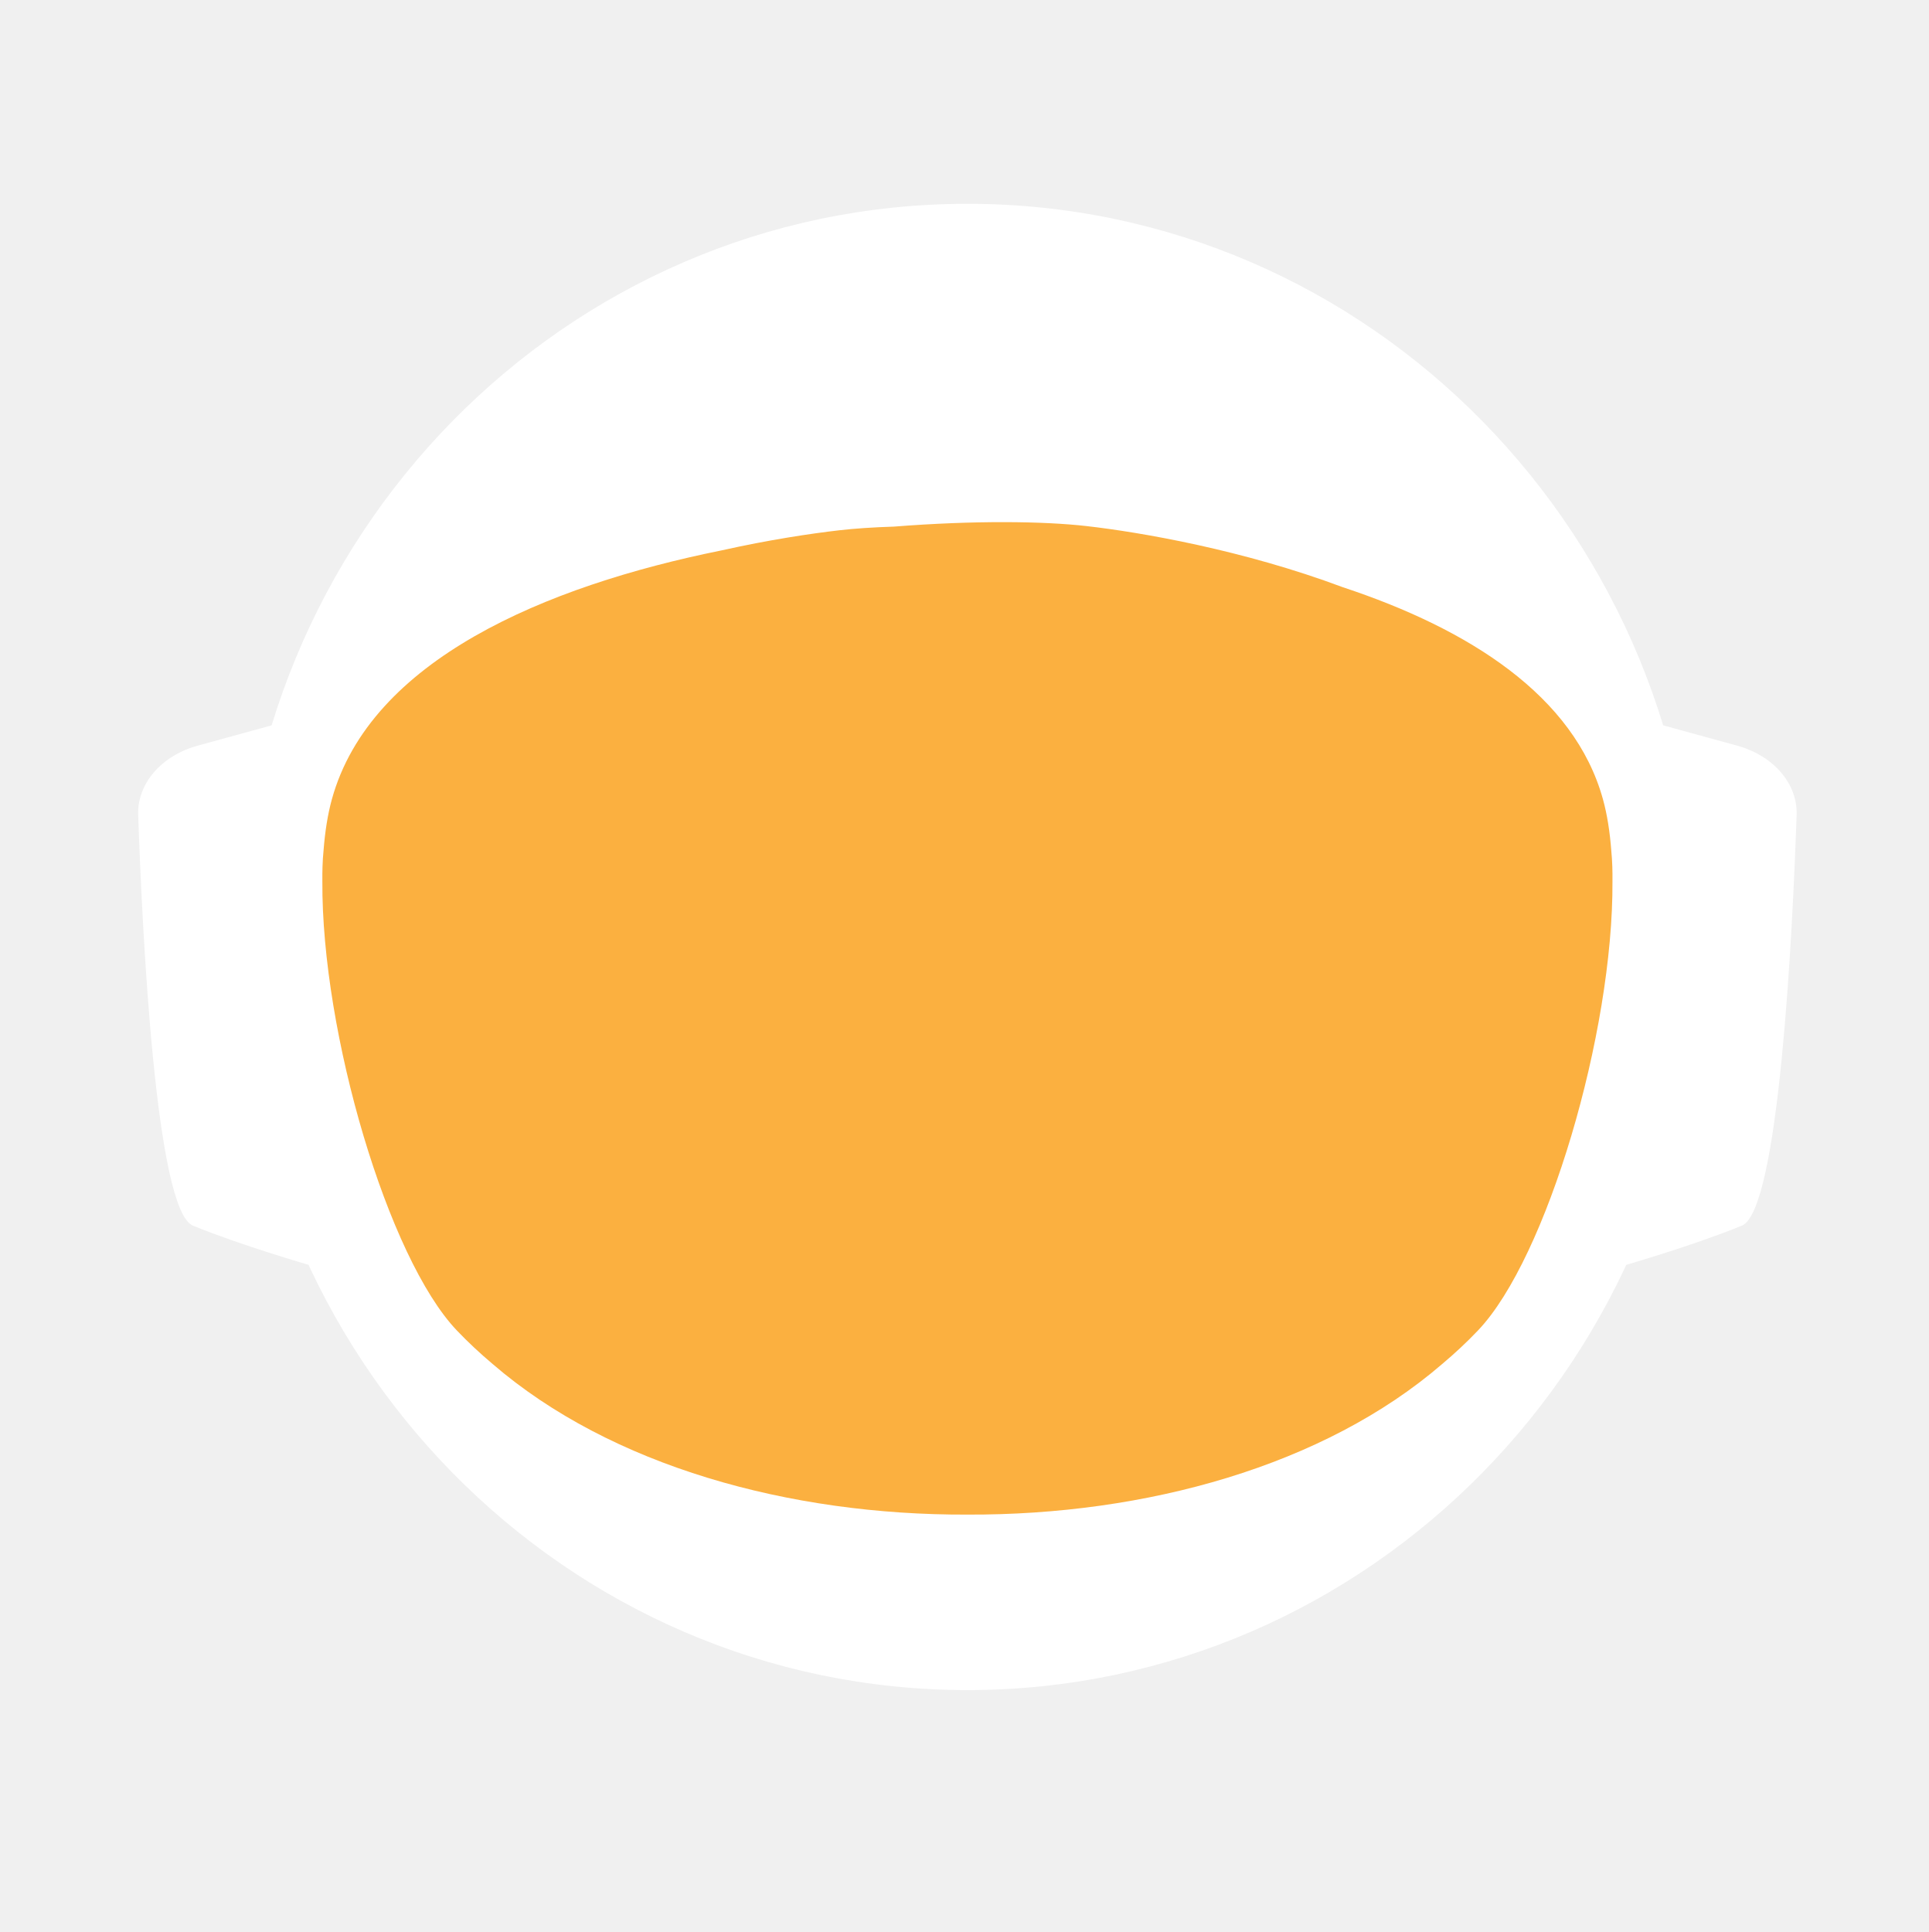
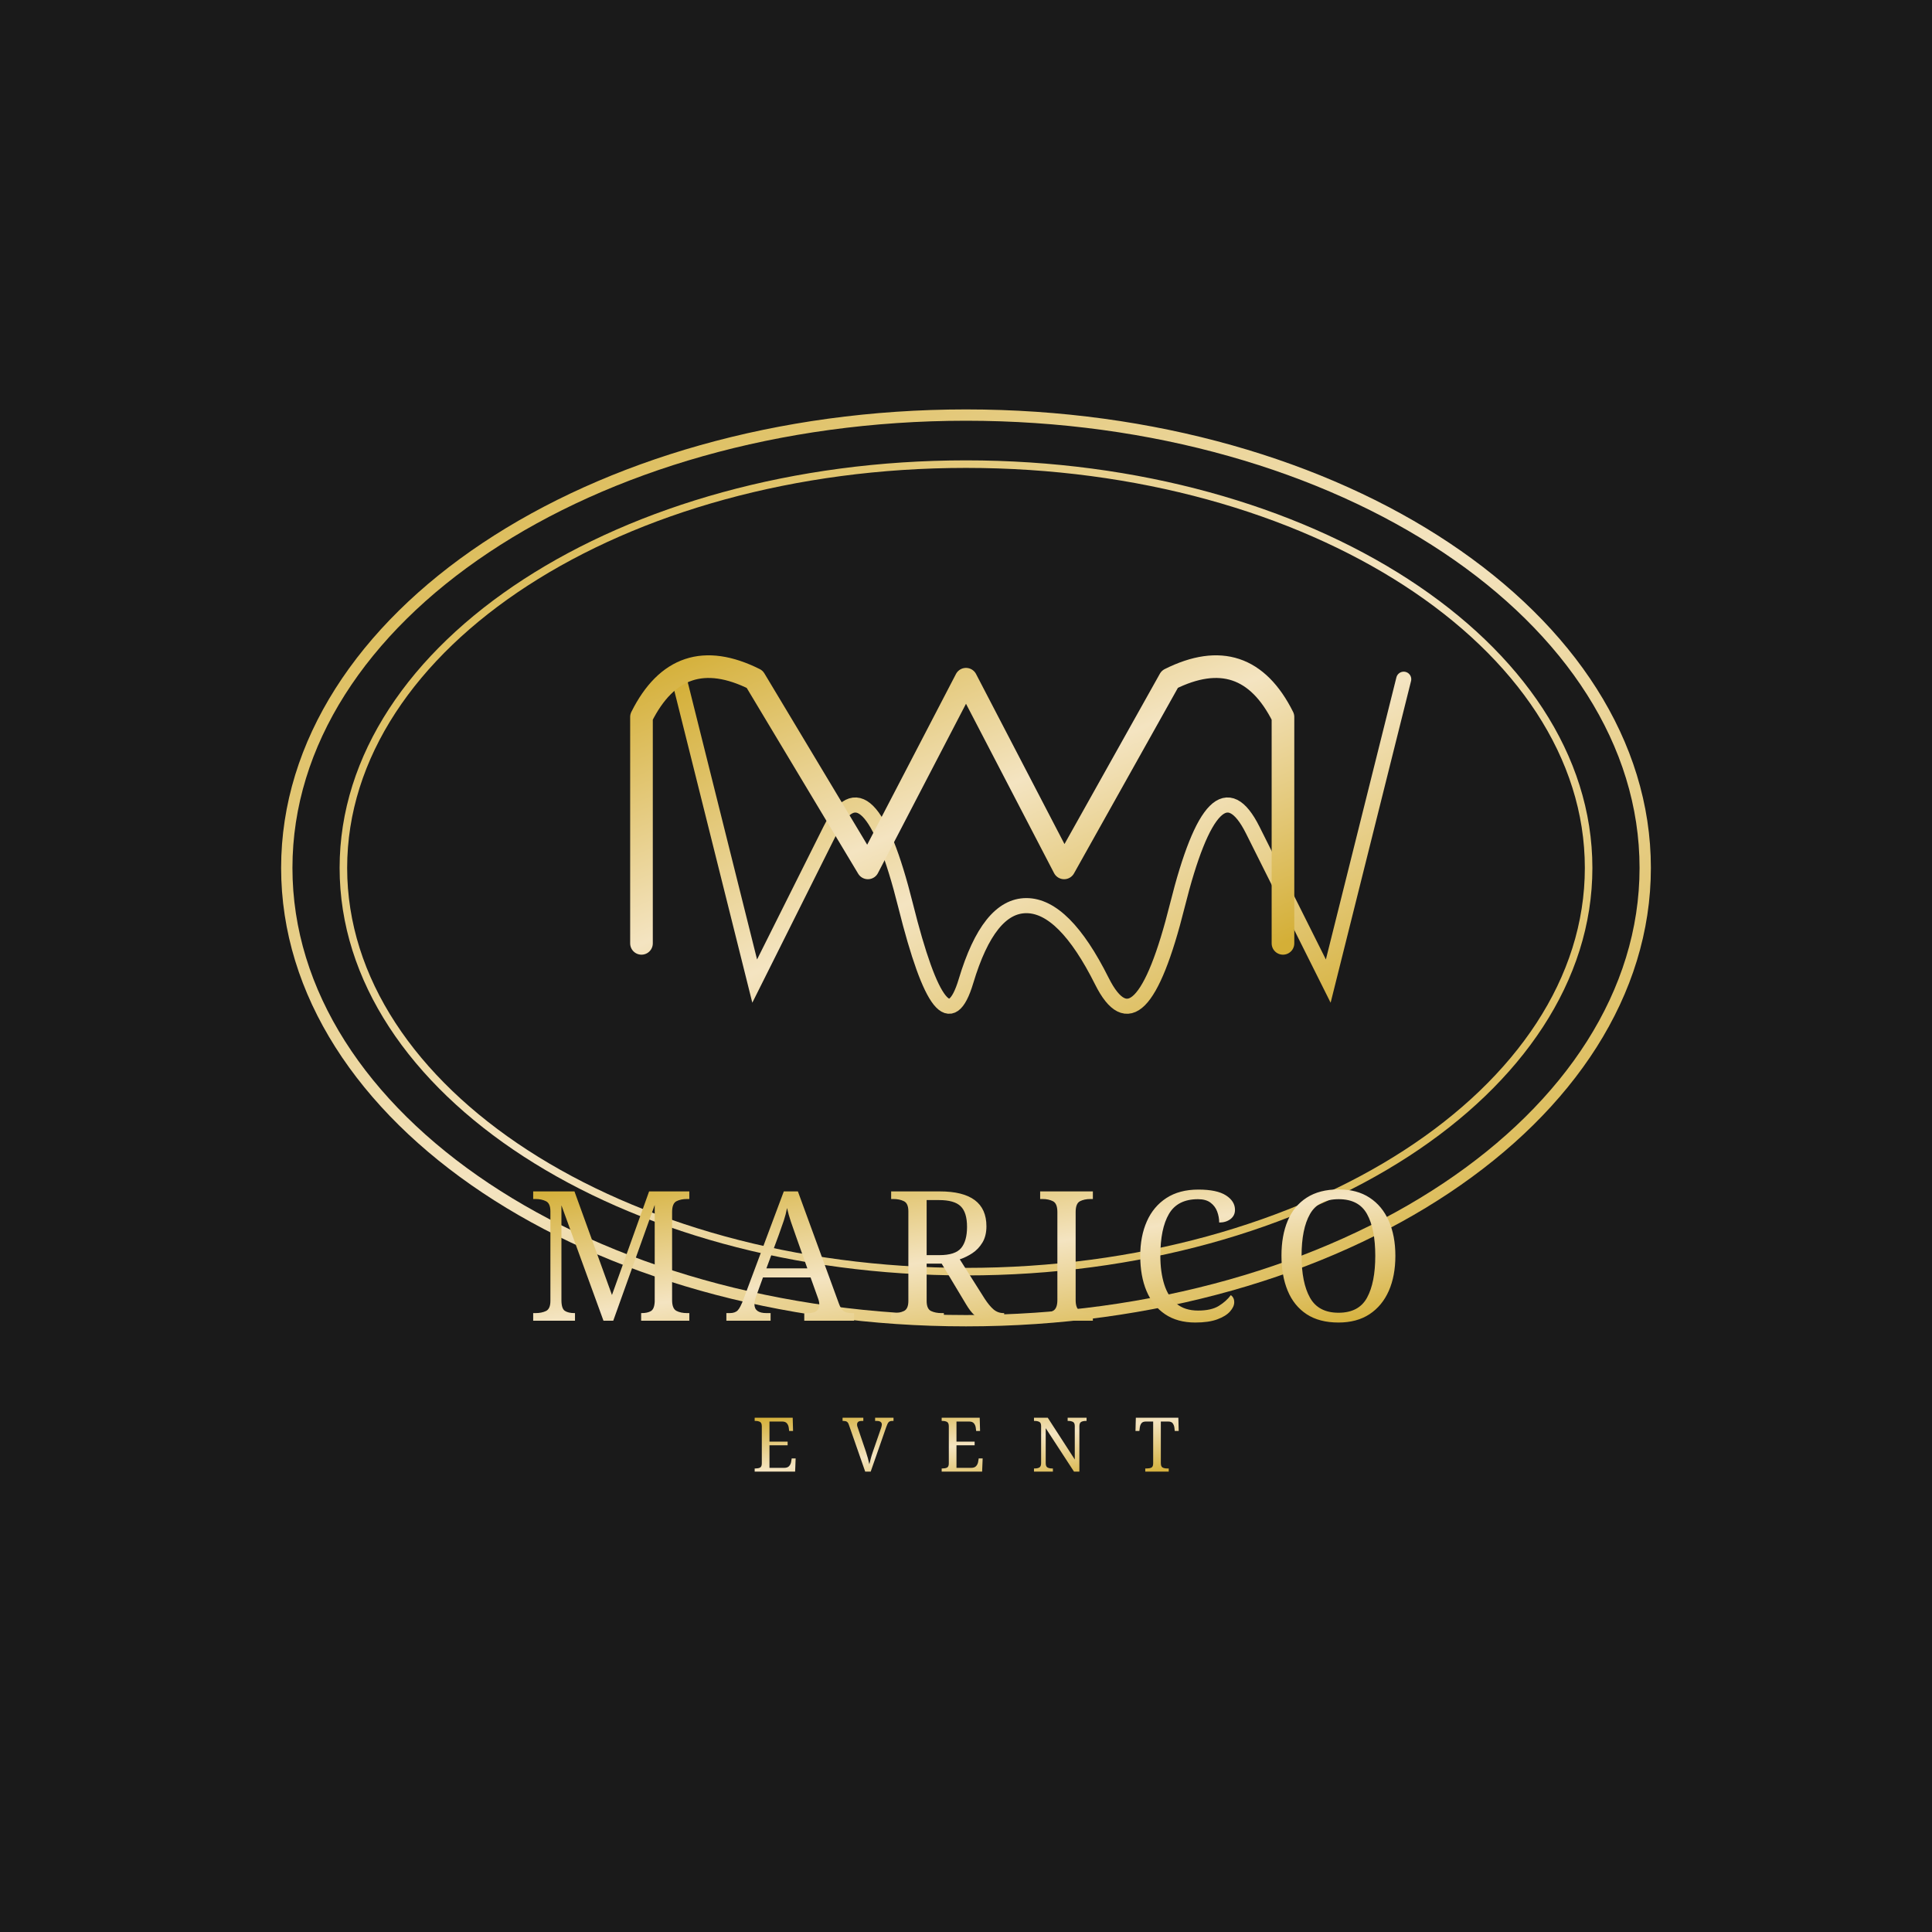
- <svg xmlns="http://www.w3.org/2000/svg" id="_Слой_2" data-name="Слой 2" viewBox="0 0 960.01 961.55">
+ <svg xmlns="http://www.w3.org/2000/svg" viewBox="0 0 512 512">
  <defs>
-     <style>
-             .cls-1, .cls-2 {
-             fill: #fff;
-             stroke-width: 0px;
-             }
- 
-             .cls-2 {
-             stroke-linecap: round;
-             stroke-width: 0px;
-             
-             }
- 
-             .cls-2, .cls-3 {
-             stroke: #fff;
-             stroke-width: 10px;
-             stroke-miterlimit: 10;
-             }
- 
-             .cls-4 {
-             fill: transparent;
-             stroke: #fff;
-             stroke-width: 0px;
-             }
- 
-             .cls-3 {
-             fill: #FBB040;
- 
-             stroke-width: 0px;
-             }
-         </style>
-     <linearGradient id="animated_gradient" x1="0%" y1="0%" x2="100%" y2="100%" gradientUnits="userSpaceOnUse">
-       <stop offset="100%" stop-color="#427fc1">
-         <animate attributeName="stop-color" values="#427fc1;#00bcd4;#8bc34a;#ffc107;#3f51b5;#9e9e9e;#427fc1" dur="10s" repeatCount="indefinite" />
-       </stop>
+     <linearGradient id="goldGradient" x1="0%" y1="0%" x2="100%" y2="100%">
+       <stop offset="0%" style="stop-color:#D4AF37;stop-opacity:1" />
+       <stop offset="50%" style="stop-color:#F4E4C1;stop-opacity:1" />
+       <stop offset="100%" style="stop-color:#D4AF37;stop-opacity:1" />
    </linearGradient>
  </defs>
-   <g id="_Слой_6" data-name="Слой 6">
-     <g>
-       <path class="cls-4" d="M960.01,480c0,9.16-.26,18.26-.77,27.29-.01.12-.02.25-.02.38-.04.67-.08,1.35-.13,2.03-.05.94-.11,1.88-.18,2.82-.05.88-.12,1.76-.18,2.64-.19,2.82-.42,5.62-.68,8.42-.29,3.3-.62,6.59-.99,9.87-.11,1.07-.23,2.14-.37,3.2-.34,2.96-.71,5.92-1.12,8.86-.39,2.88-.8,5.75-1.26,8.61-.12.78-.24,1.56-.37,2.34-.21,1.35-.44,2.69-.66,4.04-.45,2.69-.92,5.37-1.43,8.04-.44,2.38-.9,4.75-1.39,7.11-.01.08-.03.15-.04.23-.16.8-.33,1.6-.49,2.4-.17.8-.34,1.6-.51,2.39-.01.05-.02.1-.03.15-.63,2.94-1.27,5.87-1.96,8.79-.73,3.15-1.51,6.28-2.31,9.4-.28,1.12-.57,2.23-.86,3.34-.19.75-.39,1.51-.6,2.26-.2.75-.41,1.49-.61,2.24-.18.65-.36,1.31-.54,1.97-.18.65-.36,1.3-.55,1.96-.02.09-.05.18-.07.26-.44,1.58-.9,3.15-1.37,4.72,0,.01,0,.02,0,.03l-.66,2.22c-.22.74-.44,1.48-.67,2.22-.5,1.66-1.01,3.31-1.54,4.96-.24.75-.48,1.49-.72,2.24-.18.55-.35,1.09-.53,1.64-.48,1.46-.96,2.93-1.45,4.39-.49,1.46-.99,2.92-1.5,4.38-.51,1.45-1.02,2.91-1.54,4.35-.52,1.45-1.05,2.89-1.58,4.33-.53,1.45-1.07,2.88-1.61,4.31h-.01c-1.09,2.88-2.21,5.74-3.36,8.58-.58,1.42-1.16,2.83-1.74,4.24-.12.3-.25.58-.37.88-.36.87-.73,1.73-1.09,2.6-.11.25-.21.51-.32.76-.35.83-.71,1.65-1.07,2.47-.25.59-.5,1.17-.75,1.76-.61,1.4-1.23,2.79-1.86,4.18-.26.58-.53,1.17-.79,1.76-.49,1.11-1,2.22-1.52,3.32-.5,1.08-1.01,2.16-1.52,3.24-.05.1-.1.2-.14.3-1.27,2.7-2.57,5.38-3.89,8.04-.04.07-.07.14-.1.21-.12.24-.24.48-.36.72-.93,1.87-1.87,3.73-2.83,5.58-.26.51-.52,1.01-.78,1.52-.07.13-.14.26-.2.39-1.29,2.48-2.61,4.95-3.94,7.4-.05.09-.1.18-.14.27-.23.41-.46.83-.68,1.24-1.13,2.06-2.27,4.1-3.42,6.14-.12.22-.24.44-.37.65-.48.84-.96,1.68-1.45,2.51-.26.45-.52.9-.78,1.35-.38.66-.76,1.31-1.15,1.97-.38.65-.77,1.3-1.16,1.96-.77,1.3-1.55,2.6-2.34,3.89-.39.65-.78,1.3-1.18,1.94-.39.65-.79,1.29-1.2,1.94-.38.62-.77,1.23-1.16,1.85-.37.59-.73,1.19-1.11,1.78-.85,1.35-1.71,2.7-2.58,4.04-.02.03-.04.06-.06.09-.47.73-.94,1.46-1.43,2.18-.33.51-.66,1.02-1,1.53-.82,1.25-1.65,2.49-2.49,3.73-.5.75-1,1.49-1.51,2.22-.36.53-.72,1.06-1.08,1.58-.35.52-.71,1.04-1.08,1.56-1.35,1.97-2.73,3.92-4.12,5.86-7.16,10.01-14.7,19.73-22.61,29.14-2.33,2.8-4.71,5.57-7.12,8.31h0c-5.02,5.73-10.18,11.33-15.47,16.8-4.22,4.38-8.53,8.67-12.91,12.89-1.08,1.04-2.17,2.07-3.26,3.09-.8.76-1.61,1.52-2.42,2.27-2.1,1.97-4.23,3.91-6.37,5.81-1.01.92-2.04,1.83-3.07,2.74-2.05,1.81-4.12,3.6-6.21,5.38-1.04.89-2.09,1.77-3.14,2.65-2.1,1.76-4.21,3.5-6.34,5.23-1.07.86-2.14,1.71-3.21,2.57-39.01,31-82.97,56.06-130.48,73.81-.05.02-.1.04-.15.06-8.64,3.22-17.4,6.21-26.27,8.94-8.04,2.48-16.17,4.75-24.38,6.8-37.5,9.41-76.74,14.4-117.15,14.4s-79.63-4.99-117.12-14.4c-4.75-1.19-9.48-2.45-14.17-3.78-12.3-3.49-24.39-7.45-36.26-11.87-.11-.04-.22-.09-.33-.13-65.29-24.37-123.84-62.55-172.11-110.99-.83-.83-1.66-1.67-2.47-2.51-1.97-1.99-3.9-3.99-5.81-6.01-6.78-7.14-13.34-14.5-19.66-22.05-22.96-27.36-42.91-57.32-59.37-89.36-.1-.17-.19-.34-.27-.52-.69-1.36-1.38-2.72-2.06-4.08-2.3-4.6-4.53-9.25-6.69-13.94-2.15-4.69-4.24-9.42-6.25-14.19-1.31-3.12-2.59-6.26-3.84-9.41-.62-1.56-1.23-3.13-1.84-4.71-.12-.28-.23-.57-.33-.86-.55-1.43-1.09-2.87-1.62-4.31-.6-1.61-1.19-3.23-1.77-4.85-.03-.06-.05-.12-.07-.19-.56-1.58-1.12-3.17-1.67-4.75-.57-1.64-1.13-3.28-1.68-4.92h0c-1.1-3.31-2.16-6.62-3.2-9.95-2.04-6.61-3.95-13.29-5.72-20.02-.01-.04-.03-.09-.03-.13-2.64-10.06-4.96-20.24-6.95-30.55l-.06-.33c-.33-1.73-.66-3.47-.97-5.21-.32-1.75-.62-3.49-.92-5.24-.29-1.75-.58-3.5-.86-5.26-.27-1.75-.54-3.51-.8-5.27-.03-.18-.06-.35-.08-.53-.23-1.59-.45-3.18-.67-4.77-.19-1.42-.37-2.84-.55-4.27-.05-.35-.09-.69-.13-1.04-.66-5.32-1.23-10.67-1.72-16.05-.16-1.79-.31-3.58-.45-5.38-.07-.76-.12-1.52-.17-2.28-.18-2.44-.34-4.89-.49-7.34-.03-.51-.07-1.01-.09-1.51-.09-1.7-.17-3.41-.25-5.12-.24-5.44-.4-10.9-.46-16.39-.02-1.83-.03-3.66-.03-5.49,0-6.21.12-12.4.35-18.55.08-2.02.17-4.03.27-6.04,0-.07,0-.14.01-.21.1-2.01.22-4.02.34-6.02.26-4.08.57-8.14.93-12.19.9-10.09,2.1-20.08,3.61-29.98,3.95-25.85,9.96-51.03,17.85-75.35,1.83-5.61,3.75-11.17,5.76-16.68,1.35-3.68,2.74-7.33,4.17-10.96.71-1.82,1.44-3.63,2.18-5.44,2.95-7.22,6.08-14.35,9.36-21.39,4.11-8.8,8.48-17.46,13.1-25.96,1.88-3.46,3.79-6.89,5.76-10.29.84-1.47,1.7-2.93,2.56-4.39.11-.2.23-.41.35-.61.93-1.56,1.86-3.11,2.79-4.65.06-.11.12-.21.19-.31.83-1.36,1.66-2.71,2.5-4.06.29-.49.59-.97.91-1.45,2.91-4.66,5.91-9.26,8.98-13.81,0,0,.01-.02.02-.03,3.23-4.78,6.55-9.49,9.94-14.15,1.13-1.55,2.28-3.1,3.43-4.64,1.15-1.54,2.31-3.07,3.48-4.6C186.58,73.83,324.67.05,480,.05c128.41,0,245.04,50.41,331.18,132.53,4.17,3.98,8.26,8.02,12.29,12.15,1.34,1.37,2.67,2.75,4,4.14.06.05.1.1.14.14,1.27,1.34,2.54,2.69,3.8,4.05,1.31,1.4,2.61,2.82,3.9,4.24,1.29,1.41,2.57,2.83,3.83,4.26.17.18.33.36.49.55,1.01,1.14,2.02,2.29,3.02,3.44.55.63,1.1,1.28,1.65,1.92,2.04,2.38,4.06,4.77,6.05,7.19.03.02.05.05.08.08.99,1.21,1.99,2.43,2.98,3.66.27.33.55.67.81,1.01,1.15,1.42,2.28,2.85,3.41,4.28.8,1.02,1.6,2.05,2.4,3.08.09.11.17.22.25.33.62.79,1.23,1.59,1.84,2.39.74.98,1.48,1.96,2.22,2.95.65.86,1.29,1.72,1.93,2.59.12.15.23.31.35.47.65.89,1.3,1.78,1.95,2.67,1.6,2.19,3.17,4.4,4.72,6.62.49.7.98,1.4,1.47,2.1.13.19.26.38.39.56.97,1.4,1.93,2.8,2.88,4.21,1.21,1.78,2.4,3.57,3.57,5.37.94,1.42,1.87,2.85,2.79,4.29,1.04,1.62,2.07,3.25,3.09,4.88,2.04,3.27,4.05,6.57,6.01,9.9.98,1.66,1.95,3.33,2.92,5.01.96,1.66,1.91,3.34,2.85,5.02t.01.02c.89,1.6,1.78,3.21,2.66,4.82.15.26.29.53.42.79.73,1.34,1.45,2.68,2.16,4.03.16.28.31.56.45.84.88,1.67,1.75,3.34,2.61,5.02.86,1.67,1.7,3.36,2.54,5.05.25.5.49,1,.74,1.5.62,1.24,1.22,2.48,1.82,3.73.82,1.7,1.63,3.41,2.44,5.13.05.09.09.19.13.28.39.86.79,1.71,1.18,2.57.4.85.79,1.71,1.18,2.58.29.64.57,1.28.85,1.92.5,1.11.99,2.21,1.48,3.32.01.03.03.06.04.09.78,1.78,1.55,3.56,2.31,5.35.76,1.8,1.51,3.61,2.25,5.41.73,1.81,1.46,3.61,2.18,5.43h0c.71,1.82,1.42,3.64,2.11,5.46.63,1.66,1.25,3.32,1.86,4.98.23.62.46,1.24.68,1.86.37,1.01.74,2.02,1.09,3.04.21.58.41,1.15.61,1.73.2.56.39,1.12.59,1.68.16.48.33.95.49,1.43.22.63.43,1.25.64,1.88.53,1.56,1.05,3.13,1.56,4.7.24.72.47,1.43.7,2.15l.06.18c.36,1.13.72,2.27,1.08,3.41.14.43.27.86.4,1.29.2.66.41,1.31.61,1.97.08.28.17.55.25.83.21.69.42,1.38.62,2.07.04.13.08.27.12.4.19.64.38,1.28.57,1.93.17.57.34,1.14.5,1.72l.54,1.89c.25.89.5,1.78.75,2.68.26.91.51,1.82.76,2.74.03.14.07.27.11.4.36,1.31.71,2.63,1.04,3.95.19.67.36,1.34.53,2.02.78,3.03,1.52,6.09,2.24,9.15.15.64.31,1.28.46,1.92.04.17.07.33.11.49.17.73.34,1.46.5,2.19.07.33.15.67.22,1,.58,2.53,1.12,5.08,1.64,7.63.26,1.26.52,2.52.76,3.79.16.82.32,1.65.48,2.47.02.07.03.15.04.22.13.65.25,1.31.38,1.97.11.62.23,1.24.34,1.86.22,1.14.42,2.29.62,3.43.18.99.35,1.97.51,2.96.18,1.07.36,2.13.52,3.2.15.83.28,1.67.4,2.5.08.48.16.97.23,1.46.02.13.04.25.05.37.15.97.3,1.95.44,2.93.15.98.29,1.96.42,2.94.13.94.25,1.89.38,2.83.24,1.8.48,3.61.7,5.42.15,1.25.31,2.5.45,3.76.08.7.16,1.41.24,2.11.03.33.07.66.1,1,.15,1.27.28,2.54.4,3.81.05.53.1,1.06.15,1.59.09.9.18,1.81.26,2.72.02.19.03.39.05.59.16,1.72.3,3.45.43,5.17.02.22.04.44.05.66,0,.11.02.21.02.31.11,1.48.22,2.96.32,4.45,0,.13.02.27.03.4.01.22.03.45.04.67.1,1.55.2,3.1.28,4.65,0,.1.01.2.02.3.05.81.08,1.63.12,2.44.04.77.08,1.53.12,2.3.13,2.76.22,5.52.3,8.29.02.53.04,1.07.04,1.61.02.94.04,1.87.06,2.81.02.93.04,1.87.05,2.81v.25c0,1.03.03,2.05.03,3.08.02,1.03.02,2.06.02,3.09Z" />
-       <g>
-         <path id="_ухо" data-name="ухо" class="cls-4" d="M194.68,355.85l-39.26,10.79c-15.37,4.22-25.55,16.06-25.09,29.21,1.71,49.79,7.38,166.77,23.08,173.21,19.97,8.19,48.94,16.58,48.94,16.58l-7.66-229.78Z" />
-         <path id="_ухо-2" data-name="ухо" class="cls-4" d="M765.33,355.85l39.26,10.79c15.37,4.22,25.55,16.06,25.09,29.21-1.71,49.79-7.38,166.77-23.08,173.21-19.97,8.19-48.94,16.58-48.94,16.58l7.66-229.78Z" />
-       </g>
-       <path class="cls-4" d="M838.95,789.8c-2.27,2.8-4.59,5.57-6.94,8.31h0c-3.49,4.08-7.04,8.09-10.67,12.04-1.93,2.12-3.89,4.23-5.87,6.31-46.79,49.23-103.8,88.2-167.52,113.3l-.15.06c-.73.29-1.47.57-2.2.86-.06.02-.13.04-.2.07-14.7,5.69-29.76,10.64-45.13,14.81-38.38,10.44-78.69,15.99-120.27,15.99s-81.9-5.55-120.28-15.99c-15.32-4.16-30.32-9.1-44.97-14.76-.13-.05-.24-.1-.36-.14-.65-.24-1.3-.49-1.94-.75-.01-.01-.03-.01-.04-.01-.1-.04-.19-.08-.29-.12-61.77-24.33-117.26-61.69-163.22-108.81-.19-.19-.39-.39-.58-.59-2.32-2.38-4.6-4.79-6.87-7.22-.4-.43-.81-.87-1.21-1.3-6.61-7.14-13.01-14.5-19.18-22.05,0-.3.01-.61.03-.92,2.72-51.31,98.65-95.57,148.26-115.08h.01c17.38-6.85,29.08-10.65,29.08-10.65h363.13s11.7,3.8,29.08,10.65h.01c49.61,19.51,145.54,63.77,148.26,115.08.02.31.03.61.03.91Z" />
-       <ellipse id="_голова" data-name="голова" class="cls-4" cx="480.01" cy="451.53" rx="303.07" ry="309.17" />
-       <ellipse id="_контур_голова" data-name="контур голова" class="cls-4" cx="480.01" cy="451.53" rx="303.07" ry="309.17" />
-       <path class="cls-4" d="M960,478.46v1.54c0,1.73-.01,3.45-.03,5.18-.02,2.42-.07,4.84-.14,7.25-.01.94-.04,1.87-.07,2.81-.01.44-.03.88-.05,1.32-.03,1.23-.08,2.45-.14,3.67-.01.4-.02.8-.05,1.19-.05,1.28-.11,2.55-.18,3.83-.03.68-.07,1.36-.1,2.04-.01.12-.02.25-.02.38-.04.67-.08,1.35-.13,2.03-.05.94-.11,1.88-.18,2.82-.05.88-.12,1.76-.18,2.64-.03.47-.07.94-.11,1.41-.09,1.24-.19,2.48-.29,3.72-.05.63-.1,1.26-.16,1.89-.04.47-.08.94-.12,1.4-.04.47-.09.94-.14,1.4-.05.6-.1,1.2-.17,1.8-.11,1.18-.22,2.35-.35,3.52-.05.5-.1.99-.16,1.49-.06.55-.11,1.11-.17,1.66-.07.56-.13,1.11-.2,1.66-.05.51-.11,1.02-.17,1.54-.12,1.05-.25,2.09-.39,3.14-.11.95-.23,1.91-.35,2.86-.12.95-.25,1.91-.38,2.86s-.26,1.9-.4,2.85c-.14.95-.28,1.9-.42,2.85-.14.97-.29,1.94-.44,2.91-.12.78-.24,1.56-.37,2.34-.21,1.35-.44,2.69-.66,4.04-.45,2.68-.93,5.36-1.43,8.04-.25,1.33-.51,2.67-.77,4-.21,1.12-.44,2.23-.66,3.34-.16.8-.33,1.6-.49,2.4-.17.8-.34,1.6-.51,2.39-.29,1.38-.59,2.77-.9,4.15-.23,1.03-.47,2.07-.71,3.1-.12.56-.25,1.13-.38,1.69-.14.56-.27,1.13-.41,1.69-.29,1.23-.58,2.47-.89,3.69,0,.02-.01.05-.02.07-.05.24-.11.48-.17.71-.26,1.07-.53,2.14-.81,3.21-.03.12-.06.25-.1.37-.24,1.01-.5,2-.77,3-.19.75-.39,1.51-.6,2.26-.2.75-.41,1.49-.61,2.24-.18.65-.36,1.31-.54,1.97-.18.65-.36,1.3-.55,1.96-.15.57-.32,1.15-.49,1.72-.31,1.1-.63,2.2-.96,3.3l-.66,2.22c-.22.74-.44,1.48-.67,2.22-.38,1.27-.77,2.54-1.18,3.8-.52,1.68-1.06,3.36-1.61,5.04-.48,1.46-.96,2.93-1.45,4.39-.49,1.46-.99,2.91-1.5,4.37h0c-.51,1.46-1.02,2.92-1.54,4.36-.52,1.45-1.05,2.89-1.58,4.33-.53,1.45-1.07,2.88-1.61,4.31h-.01c-1.1,2.88-2.22,5.73-3.36,8.57h0c-.58,1.43-1.16,2.84-1.74,4.25-.59,1.42-1.18,2.83-1.78,4.23-.6,1.41-1.21,2.82-1.82,4.22h0c-.61,1.41-1.23,2.8-1.86,4.19-.26.58-.53,1.17-.79,1.76-.27.59-.54,1.18-.81,1.76-.23.52-.47,1.04-.71,1.56-.5,1.08-1.01,2.16-1.52,3.24-.19.41-.39.82-.59,1.23-.49,1.04-.99,2.07-1.49,3.1-.53,1.11-1.07,2.21-1.61,3.31-.11.24-.22.47-.35.7-.03.07-.06.14-.1.21-.62,1.26-1.25,2.51-1.89,3.76-.69,1.36-1.38,2.71-2.08,4.06-1.41,2.7-2.84,5.39-4.29,8.06-.73,1.33-1.46,2.66-2.2,3.99-1.47,2.65-2.98,5.29-4.5,7.91-.38.66-.76,1.31-1.15,1.97-.38.65-.77,1.3-1.16,1.96-.77,1.3-1.55,2.6-2.34,3.89-.39.65-.78,1.3-1.18,1.94-.39.65-.79,1.29-1.2,1.94-.6.97-1.21,1.94-1.82,2.9-.15.25-.29.49-.45.73-.15.25-.31.49-.47.73-.33.51-.65,1.02-.98,1.53-.32.52-.65,1.02-.98,1.53-.05.08-.1.17-.15.25-.02.03-.04.06-.06.09-.07.11-.15.22-.23.33-.4.62-.8,1.23-1.2,1.85-.33.51-.66,1.02-1,1.53-.82,1.25-1.65,2.49-2.49,3.73-.5.75-1,1.49-1.51,2.22-.36.53-.72,1.06-1.08,1.58-.35.52-.71,1.04-1.08,1.56-.67.99-1.36,1.97-2.05,2.95-.69.98-1.38,1.96-2.08,2.94-7.15,10.01-14.69,19.73-22.61,29.14-2.33,2.8-4.7,5.57-7.11,8.31h0c-5.02,5.72-10.17,11.32-15.45,16.79-1.98,2.05-3.97,4.07-5.98,6.08-2.29,2.29-4.61,4.56-6.95,6.79-1.08,1.04-2.17,2.07-3.26,3.09-.8.76-1.61,1.52-2.42,2.27-2.1,1.97-4.23,3.91-6.37,5.81-1.01.92-2.04,1.83-3.07,2.74-2.05,1.82-4.12,3.62-6.21,5.38-1.04.89-2.09,1.77-3.14,2.65-2.1,1.78-4.21,3.52-6.34,5.23-1.07.86-2.14,1.71-3.21,2.57-2.44,1.94-4.9,3.86-7.37,5.74-37.8,28.9-80.01,52.28-125.46,68.99-.06.02-.13.04-.2.07-7.86,2.88-15.82,5.57-23.87,8.05-7.99,2.46-16.07,4.72-24.23,6.76-37.54,9.43-76.83,14.44-117.3,14.44s-79.74-5.01-117.28-14.44c-4.7-1.17-9.37-2.42-14.01-3.74-11.63-3.3-23.07-7.02-34.32-11.16-63.91-23.48-121.44-60.18-169.28-106.79-1.72-1.67-3.42-3.35-5.11-5.05-.83-.84-1.66-1.68-2.48-2.52-1.96-1.98-3.88-3.99-5.8-6-6.77-7.14-13.33-14.5-19.66-22.05-4.28-5.1-8.45-10.3-12.51-15.59-1.36-1.76-2.7-3.53-4.03-5.31-.08-.1-.15-.2-.22-.3-.1-.14-.21-.28-.31-.42-.62-.83-1.25-1.65-1.86-2.48-.4-.55-.8-1.1-1.2-1.65-.14-.2-.29-.4-.43-.6-.04-.06-.09-.12-.13-.17-.12-.16-.24-.33-.35-.49-2.49-3.43-4.93-6.89-7.32-10.38,0,0,0-.01,0-.01-1.66-2.43-3.31-4.87-4.92-7.33-.43-.63-.84-1.26-1.23-1.89-5.28-8.07-10.3-16.3-15.07-24.69-.05-.09-.1-.19-.15-.28-.79-1.4-1.58-2.79-2.36-4.2-.11-.19-.21-.39-.31-.58-.16-.29-.32-.57-.47-.85-.12-.22-.24-.44-.36-.66-.23-.41-.45-.81-.67-1.21-.22-.4-.44-.8-.66-1.21-.47-.87-.93-1.74-1.4-2.62-.13-.25-.27-.51-.41-.76-.2-.38-.4-.76-.61-1.15-.78-1.47-1.55-2.95-2.31-4.43-.02-.04-.05-.08-.06-.13-.1-.17-.19-.34-.27-.52-.69-1.36-1.38-2.72-2.06-4.08-1.15-2.3-2.28-4.61-3.4-6.94-1.12-2.32-2.22-4.66-3.29-7-.54-1.17-1.08-2.34-1.6-3.52-.43-.96-.85-1.91-1.28-2.86-.39-.87-.77-1.74-1.15-2.62-.11-.24-.21-.47-.31-.71-.64-1.49-1.28-2.98-1.91-4.48-1.32-3.12-2.6-6.26-3.84-9.41-.08-.19-.15-.38-.23-.58-.54-1.37-1.08-2.75-1.61-4.13-.12-.28-.23-.57-.33-.86-.55-1.43-1.09-2.87-1.62-4.31-.6-1.61-1.19-3.23-1.77-4.85-.03-.06-.05-.12-.07-.19-.56-1.58-1.12-3.17-1.67-4.75-.57-1.64-1.13-3.28-1.68-4.92h0c-.55-1.66-1.09-3.31-1.63-4.97-.53-1.66-1.05-3.32-1.57-4.98-.51-1.66-1.02-3.33-1.52-5-.5-1.68-.99-3.35-1.47-5.03-.47-1.65-.92-3.3-1.38-4.95,0-.01-.01-.02-.01-.03-.02-.05-.03-.1-.05-.16-.44-1.61-.87-3.23-1.29-4.85-.01-.04-.03-.09-.03-.13-.01-.02-.02-.03-.02-.05-.66-2.5-1.3-5-1.9-7.52-.21-.83-.41-1.66-.61-2.49-.02-.07-.04-.14-.06-.22-.38-1.63-.76-3.26-1.13-4.9-.02-.05-.03-.11-.04-.16-.28-1.22-.55-2.45-.81-3.67-.12-.5-.22-.99-.33-1.49-.09-.42-.18-.84-.27-1.26-.05-.24-.1-.49-.15-.73-.05-.23-.1-.46-.14-.69-.1-.48-.21-.96-.3-1.44-.08-.36-.16-.71-.23-1.06l-.18-.9c-.27-1.32-.53-2.64-.78-3.97l-.06-.33c-.29-1.45-.56-2.9-.82-4.35-.05-.29-.11-.57-.15-.86-.1-.52-.2-1.05-.29-1.57-.06-.35-.13-.7-.18-1.05-.08-.42-.15-.83-.22-1.24-.08-.46-.16-.92-.23-1.38-.13-.75-.26-1.51-.38-2.26-.05-.25-.09-.5-.12-.75l-.36-2.25c-.07-.42-.14-.83-.2-1.25-.14-.91-.28-1.83-.42-2.74-.06-.42-.13-.85-.18-1.28-.03-.18-.06-.35-.08-.53-.23-1.59-.45-3.18-.67-4.77-.19-1.42-.37-2.84-.55-4.27-.05-.35-.09-.69-.13-1.04-.16-1.33-.32-2.66-.48-4-.07-.5-.13-1-.18-1.5-.19-1.73-.38-3.45-.55-5.18-.04-.42-.09-.84-.12-1.26-.02-.11-.03-.22-.03-.34-.11-1.02-.21-2.04-.3-3.06-.02-.24-.04-.47-.06-.71-.09-.96-.18-1.94-.25-2.91-.05-.5-.09-.99-.13-1.49-.03-.33-.05-.65-.07-.98-.07-.76-.12-1.52-.17-2.28-.09-1.22-.18-2.44-.26-3.67-.01-.16-.02-.32-.03-.48h0c-.07-1.07-.14-2.13-.2-3.19-.03-.51-.07-1.01-.09-1.51-.03-.5-.06-1-.08-1.51-.07-1.2-.13-2.4-.17-3.61-.01-.21-.02-.43-.03-.64-.07-1.39-.12-2.78-.17-4.17-.02-.38-.03-.77-.04-1.16-.02-.72-.05-1.44-.06-2.17,0-.17,0-.34,0-.51,0-.05,0-.11-.01-.16-.03-.94-.05-1.87-.07-2.81,0-.22-.01-.44-.01-.66-.01-.33-.01-.66-.02-.99-.03-1.04-.04-2.08-.04-3.12-.01-.17-.01-.34-.01-.51-.02-1.66-.03-3.32-.03-4.98,0-1.55.01-3.1.03-4.65,0-.51,0-1.01.01-1.52v-.25c.03-1.88.06-3.75.11-5.62.01-.6.03-1.2.05-1.79.03-1.26.07-2.51.12-3.76.01-.32.02-.64.04-.96.02-.61.04-1.22.07-1.83.04-1.04.09-2.08.14-3.11.02-.37.03-.73.06-1.1,0-.07,0-.14.01-.21.02-.63.05-1.26.09-1.88.02-.38.04-.76.07-1.13.02-.41.04-.82.07-1.23.03-.6.07-1.19.11-1.78.03-.5.06-.99.09-1.48.08-1.17.16-2.33.25-3.49.04-.56.08-1.11.12-1.67.11-1.36.22-2.73.34-4.09.04-.49.08-.98.13-1.46.02-.29.04-.58.07-.87.08-.91.17-1.82.26-2.72.01-.06.01-.13.02-.19.1-1,.2-1.99.3-2.99.02-.2.04-.39.06-.59.02-.18.04-.35.06-.53.11-1.14.23-2.27.37-3.42.02-.26.05-.53.08-.79.11-.92.22-1.83.33-2.74.02-.16.04-.32.06-.47.26-2.17.54-4.34.83-6.5.05-.37.1-.74.15-1.12.06-.39.1-.79.16-1.18.1-.72.2-1.43.31-2.15.18-1.24.36-2.48.55-3.72.01-.12.03-.24.05-.37.14-.95.3-1.9.45-2.84.11-.71.23-1.42.34-2.12.04-.24.08-.48.12-.72.13-.77.26-1.55.4-2.33.04-.25.09-.49.13-.74.05-.32.11-.63.16-.95.11-.63.22-1.27.33-1.9.34-1.93.7-3.86,1.07-5.78.01-.07.02-.15.04-.22.32-1.65.64-3.3.98-4.94.08-.44.17-.88.26-1.32.37-1.79.75-3.57,1.14-5.35.39-1.83.8-3.65,1.22-5.47.04-.16.07-.32.11-.49.21-.91.42-1.81.65-2.71.22-.98.46-1.96.7-2.94.14-.59.29-1.18.44-1.76.29-1.22.6-2.44.91-3.66.03-.11.06-.23.09-.34.98-3.84,2.02-7.65,3.1-11.45.26-.93.53-1.85.8-2.77.04-.14.08-.28.12-.41.23-.79.46-1.58.69-2.36.04-.13.08-.27.12-.4.16-.55.33-1.1.5-1.65.05-.15.1-.31.14-.47.28-.91.56-1.83.84-2.75.11-.36.22-.73.34-1.09.53-1.69,1.06-3.37,1.61-5.05.6-1.87,1.22-3.73,1.85-5.59.28-.82.56-1.64.85-2.45.06-.21.13-.41.2-.61.22-.65.45-1.29.67-1.93.09-.28.19-.55.29-.83.62-1.76,1.26-3.52,1.9-5.27.67-1.84,1.35-3.67,2.05-5.5h0c.69-1.83,1.4-3.65,2.12-5.46.71-1.82,1.44-3.63,2.18-5.44.73-1.8,1.48-3.6,2.24-5.4h0c.76-1.8,1.53-3.58,2.31-5.36.78-1.78,1.57-3.56,2.37-5.33.8-1.77,1.61-3.54,2.44-5.3.51-1.1,1.03-2.2,1.55-3.29.53-1.1,1.05-2.19,1.58-3.28.53-1.09,1.06-2.18,1.6-3.27.1-.22.21-.43.32-.65.43-.87.86-1.73,1.31-2.6,1.07-2.16,2.18-4.31,3.31-6.44,0-.02,0-.03.01-.04.17-.33.35-.66.52-.99.12-.23.24-.46.37-.69.83-1.58,1.68-3.15,2.53-4.71,1.88-3.46,3.79-6.89,5.76-10.29.84-1.47,1.7-2.93,2.56-4.39.11-.2.23-.41.35-.61.93-1.56,1.86-3.11,2.79-4.65.06-.11.12-.21.19-.31.83-1.36,1.66-2.71,2.5-4.06.29-.49.59-.97.91-1.45,2.17-3.49,4.41-6.96,6.69-10.39.76-1.14,1.52-2.28,2.29-3.42,0,0,.01-.02.02-.03.81-1.2,1.62-2.4,2.45-3.59.26-.38.52-.77.79-1.15.54-.77,1.08-1.54,1.62-2.31.03-.04.06-.09.1-.14,1.64-2.33,3.29-4.66,4.98-6.96,1.13-1.55,2.28-3.1,3.43-4.64,1.15-1.54,2.31-3.07,3.48-4.6,9.59-12.52,19.79-24.55,30.55-36.05,2.3-2.46,4.63-4.9,6.99-7.31h0C223.55,55.49,345.29,0,480,0c122.4,0,234.09,45.81,318.87,121.24,4.17,3.71,8.27,7.49,12.31,11.34,2.09,1.98,4.15,3.98,6.2,6.02,1.02,1,2.04,2.02,3.06,3.05,1.01,1.02,2.02,2.05,3.03,3.08,1.34,1.37,2.67,2.75,4,4.14.06.05.1.1.14.14,1.27,1.34,2.54,2.69,3.8,4.05,1.31,1.4,2.61,2.82,3.9,4.24,1.29,1.41,2.57,2.83,3.83,4.26.17.18.33.36.49.55,1.01,1.14,2.02,2.29,3.02,3.44.55.63,1.1,1.28,1.65,1.92,2.05,2.37,4.06,4.77,6.05,7.19.03.02.05.05.08.08.99,1.21,1.99,2.43,2.98,3.66.27.33.55.67.81,1.01,1.15,1.42,2.28,2.85,3.41,4.28.8,1.02,1.6,2.05,2.4,3.08.09.11.17.22.25.33.62.79,1.23,1.59,1.84,2.39.74.98,1.48,1.96,2.22,2.95.65.86,1.29,1.72,1.93,2.59.12.15.23.31.35.47.65.89,1.3,1.78,1.95,2.67,1.6,2.19,3.17,4.4,4.72,6.62.49.7.98,1.4,1.47,2.1,1.1,1.58,2.19,3.17,3.27,4.77,1.21,1.78,2.4,3.57,3.57,5.37.94,1.42,1.87,2.85,2.79,4.29,1.04,1.62,2.07,3.25,3.09,4.88,2.04,3.27,4.05,6.57,6.01,9.9.98,1.66,1.95,3.33,2.92,5.01.96,1.66,1.91,3.34,2.85,5.02t.01.02c.89,1.6,1.78,3.21,2.66,4.82.15.26.29.53.42.79.73,1.34,1.45,2.68,2.16,4.03.16.28.31.56.45.84.88,1.67,1.75,3.34,2.61,5.02.86,1.67,1.7,3.36,2.54,5.05.25.5.49,1,.74,1.5.62,1.24,1.22,2.48,1.82,3.73.82,1.7,1.63,3.41,2.44,5.13.05.09.09.19.13.28.39.86.79,1.71,1.18,2.57.4.85.79,1.71,1.18,2.58.8,1.77,1.59,3.55,2.37,5.33.78,1.78,1.55,3.56,2.31,5.35h0c.76,1.81,1.51,3.61,2.25,5.41.73,1.81,1.46,3.61,2.18,5.43h0c.71,1.82,1.42,3.64,2.11,5.46.63,1.66,1.25,3.32,1.86,4.98.23.62.46,1.24.68,1.86.16.44.31.87.46,1.31.11.29.21.58.32.86.11.29.21.58.31.87.21.58.41,1.15.61,1.73.2.56.39,1.12.59,1.68.16.48.33.95.49,1.43.22.63.43,1.25.64,1.88.53,1.56,1.05,3.13,1.56,4.7.24.72.47,1.43.7,2.15l.06.18c.36,1.13.72,2.27,1.08,3.41.14.43.27.86.4,1.29.2.66.41,1.31.61,1.97.08.28.17.55.25.83.21.69.42,1.38.62,2.07.04.13.08.27.12.4.19.64.38,1.28.57,1.93.17.57.34,1.14.5,1.72l.54,1.89c.25.89.5,1.78.75,2.68.26.91.51,1.82.76,2.74.03.14.07.27.11.4.36,1.31.71,2.63,1.04,3.95.15.56.3,1.12.44,1.68.03.11.06.23.09.34.46,1.8.91,3.61,1.35,5.42.46,1.88.91,3.76,1.35,5.65.04.17.07.33.11.49.17.73.34,1.46.5,2.19.07.33.15.67.22,1,.17.76.34,1.52.5,2.28.39,1.78.77,3.56,1.14,5.35.09.44.18.88.26,1.32.17.82.34,1.64.5,2.47.16.82.32,1.65.48,2.47.02.07.03.15.04.22.13.65.25,1.31.38,1.97.11.62.23,1.24.34,1.86.12.65.24,1.3.35,1.95.09.49.18.99.27,1.48.18.99.35,1.97.51,2.96.08.49.16.99.24,1.48.1.57.19,1.14.28,1.72.15.83.28,1.67.4,2.5.08.48.16.97.23,1.46.02.13.04.25.05.37.15.97.3,1.95.44,2.93.15.98.29,1.96.42,2.94.15,1.1.3,2.19.44,3.29.19,1.4.37,2.8.54,4.21.2,1.5.38,3,.55,4.51.08.7.16,1.41.24,2.11.03.33.07.66.1,1,.08.74.16,1.48.23,2.22.06.53.11,1.06.17,1.59.05.53.1,1.06.15,1.59.09.9.18,1.81.26,2.72.07.77.14,1.55.2,2.33.1,1.14.19,2.29.29,3.43.01.22.03.44.05.66.04.56.08,1.11.12,1.67.07.92.14,1.83.2,2.76.02.24.03.49.05.73.02.34.04.68.06,1.03.05.74.1,1.48.14,2.23.05.78.1,1.57.14,2.36.06,1.06.11,2.13.16,3.19.03.51.06,1.03.08,1.55s.04,1.04.06,1.56c.04.93.08,1.86.11,2.79.05,1.25.09,2.5.12,3.76.02.59.04,1.19.05,1.79.02.94.04,1.87.06,2.81.02.93.04,1.87.05,2.81v.25c0,1.03.03,2.05.03,3.08.01.52.01,1.03.01,1.55Z" />
-       <g>
-         <path class="cls-4" d="M426.04,275.78c67.33-7.7,292.37,6.33,321.97,113.43,15.84,57.33-17.86,187.45-52.66,223.99-98.03,102.94-337.53,105.39-433.4-3.42-29.47-33.44-55.48-138.99-53.91-192.05,3.11-105.06,164.35-135.83,218-141.96Z" />
-         <path class="cls-4" d="M530.27,274.02c-67.33-7.7-288.67,8.09-318.27,115.2-15.84,57.33,17.86,187.45,52.66,223.99,98.03,102.94,337.53,105.39,433.4-3.42,29.47-33.44,55.48-138.99,53.91-192.05-3.11-105.06-168.06-137.59-221.71-143.73Z" />
-       </g>
-     </g>
-     <g>
-       <path id="_ухо-3" data-name="ухо" class="cls-1" d="M144.73,358.38l-46.34,12.73c-18.14,4.98-30.15,18.95-29.62,34.47,2.02,58.76,8.71,196.81,27.23,204.41,23.57,9.67,57.76,19.57,57.76,19.57" />
-       <path id="_ухо-4" data-name="ухо" class="cls-1" d="M818.17,358.38l46.34,12.73c18.14,4.98,30.15,18.95,29.62,34.47-2.02,58.76-8.71,196.81-27.23,204.41-23.57,9.67-57.76,19.57-57.76,19.57" />
-     </g>
-     <ellipse id="_голова-2" data-name="голова" class="cls-2" cx="481.45" cy="471.29" rx="357.67" ry="364.86" />
-     <path class="cls-3" d="M802.41,431.43c-.08-2.7-.26-5.36-.51-7.98-.71-9.45-2.06-18.11-4.16-25.68-14.24-51.51-66.78-84.78-129.42-105.5-49.74-18.61-100.57-27.36-127.55-30.44-21.42-2.45-56.04-2.88-95.88.26-10.46.33-19.62.96-27.12,1.82-14.3,1.64-35.07,4.75-58.71,10.03-87.82,17.73-174.77,54.64-193.89,123.84-2.07,7.5-3.42,16.06-4.14,25.41-.27,2.71-.45,5.46-.53,8.26-.07,2.27-.09,4.63-.07,7.06-.47,75.69,32.76,187.78,66.89,223.61,5.59,5.87,11.57,11.45,17.89,16.77,58.76,50.67,147.52,75.27,236.24,74.92,88.73.35,177.49-24.24,236.25-74.92,6.33-5.31,12.31-10.9,17.89-16.77,34.13-35.84,67.36-147.93,66.89-223.61.02-2.43,0-4.79-.07-7.06Z" />
-   </g>
+   <rect width="512" height="512" fill="#1A1A1A" />
+   <ellipse cx="256" cy="230" rx="180" ry="120" fill="none" stroke="url(#goldGradient)" stroke-width="3" />
+   <ellipse cx="256" cy="230" rx="165" ry="107" fill="none" stroke="url(#goldGradient)" stroke-width="2" />
+   <path d="M 180 180 Q 190 220 200 260 Q 210 240 220 220 Q 230 200 240 240 Q 250 280 256 260             Q 262 240 272 240 Q 282 240 292 260 Q 302 280 312 240 Q 322 200 332 220             Q 342 240 352 260 Q 362 220 372 180" fill="none" stroke="url(#goldGradient)" stroke-width="4" stroke-linecap="round" />
+   <path d="M 170 250 L 170 190 Q 180 170 200 180 L 230 230 L 256 180 L 282 230             L 310 180 Q 330 170 340 190 L 340 250" fill="none" stroke="url(#goldGradient)" stroke-width="6" stroke-linecap="round" stroke-linejoin="round" />
+   <text x="256" y="350" font-family="serif" font-size="48" font-weight="300" fill="url(#goldGradient)" text-anchor="middle" letter-spacing="8">MARICO</text>
+   <text x="256" y="390" font-family="serif" font-size="20" font-weight="300" fill="url(#goldGradient)" text-anchor="middle" letter-spacing="12">EVENT</text>
+   <line x1="140" y1="370" x2="220" y2="370" stroke="url(#goldGradient)" stroke-width="1" />
+   <line x1="292" y1="370" x2="372" y2="370" stroke="url(#goldGradient)" stroke-width="1" />
</svg>
